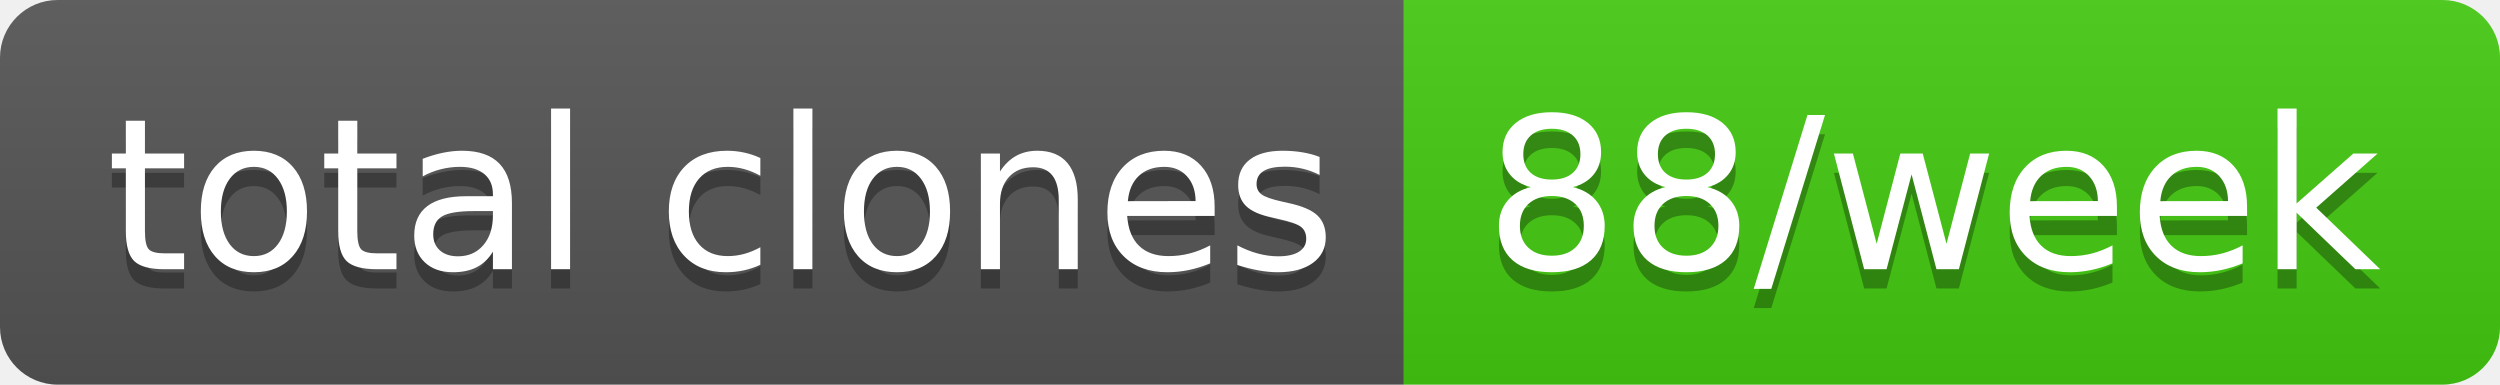
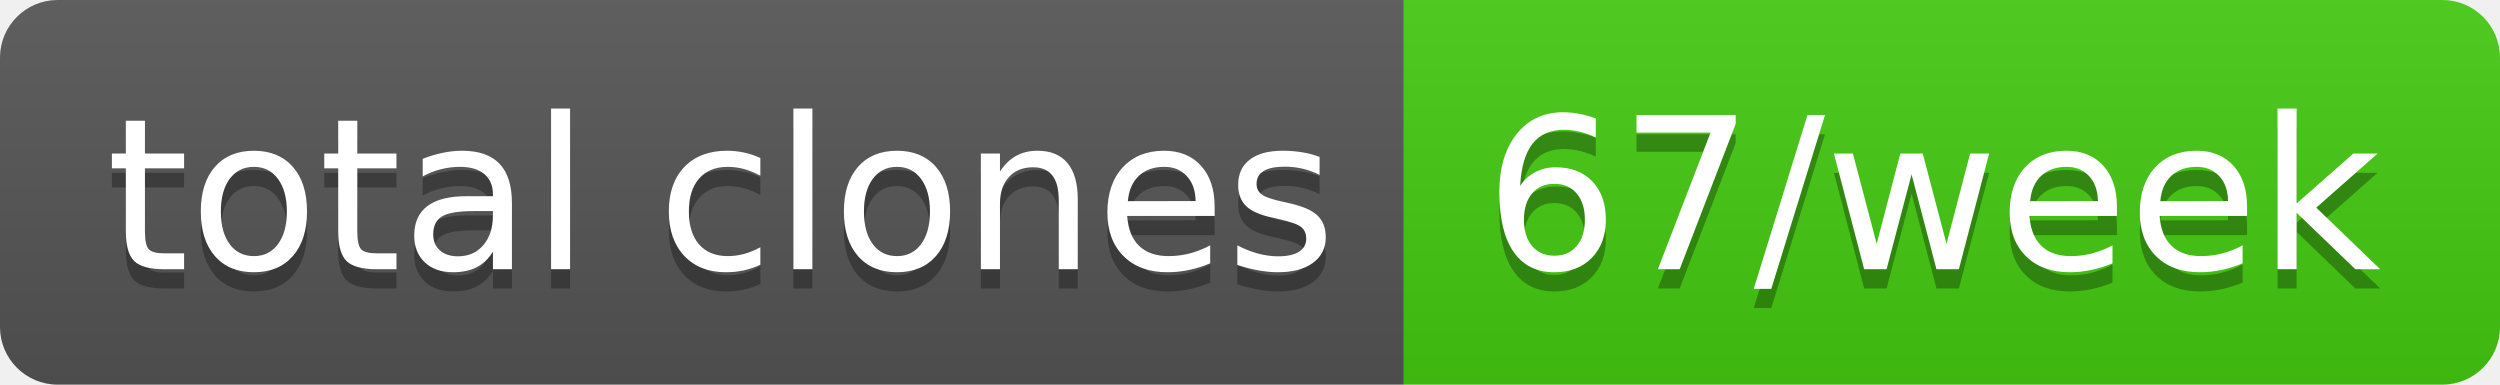
- <svg xmlns="http://www.w3.org/2000/svg" width="130" height="20" role="img" aria-label="total clones: 88/week">
+ <svg xmlns="http://www.w3.org/2000/svg" width="130" height="20" role="img" aria-label="total clones: 67/week">
  <linearGradient id="s" x2="0" y2="100%">
    <stop offset="0" stop-color="#bbb" stop-opacity=".1" />
    <stop offset="1" stop-opacity=".1" />
  </linearGradient>
  <clipPath id="r">
    <rect width="130" height="20" rx="3" fill="#fff" />
  </clipPath>
  <g clip-path="url(#r)">
    <rect width="73" height="20" fill="#555" />
    <rect x="73" width="57" height="20" fill="#4c1" />
    <rect width="130" height="20" fill="url(#s)" />
  </g>
  <g fill="#fff" text-anchor="middle" font-family="Verdana,Geneva,DejaVu Sans,sans-serif" text-rendering="geometricPrecision" font-size="110">
    <text aria-hidden="true" x="375" y="150" fill="#010101" fill-opacity=".3" transform="scale(.1)" textLength="630">total clones</text>
    <text x="375" y="140" transform="scale(.1)" fill="#fff" textLength="630">total clones</text>
-     <text aria-hidden="true" x="1005" y="150" fill="#010101" fill-opacity=".3" transform="scale(.1)" textLength="470">88/week</text>
-     <text x="1005" y="140" transform="scale(.1)" fill="#fff" textLength="470">88/week</text>
+     <text aria-hidden="true" x="1005" y="150" fill="#010101" fill-opacity=".3" transform="scale(.1)" textLength="470">67/week</text>
+     <text x="1005" y="140" transform="scale(.1)" fill="#fff" textLength="470">67/week</text>
  </g>
</svg>
